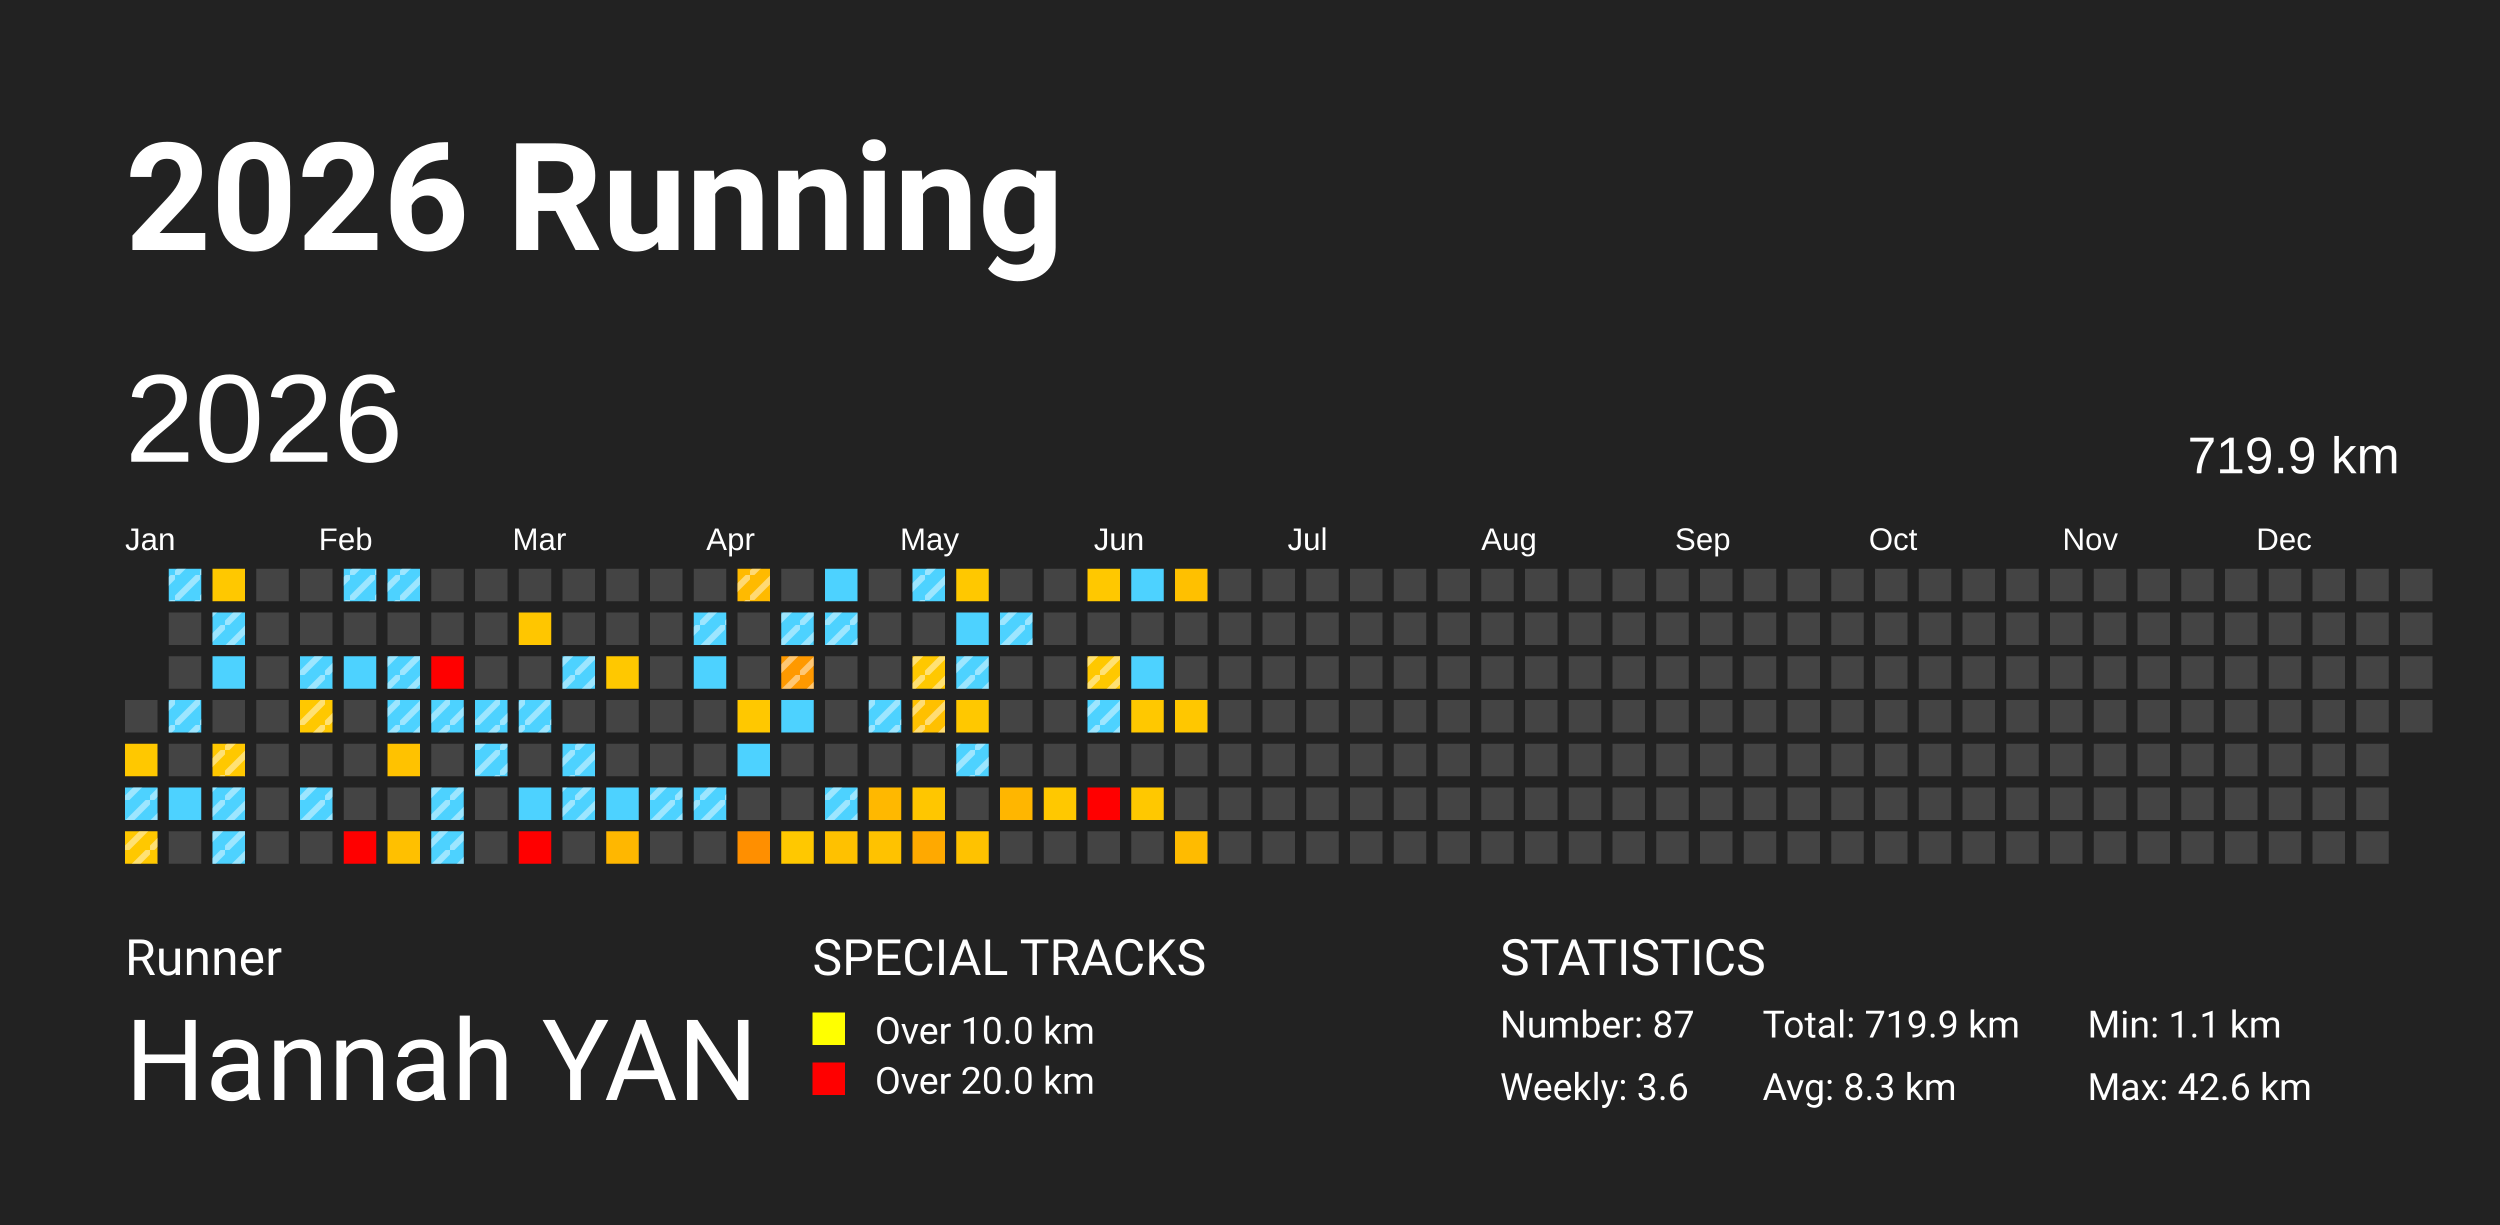
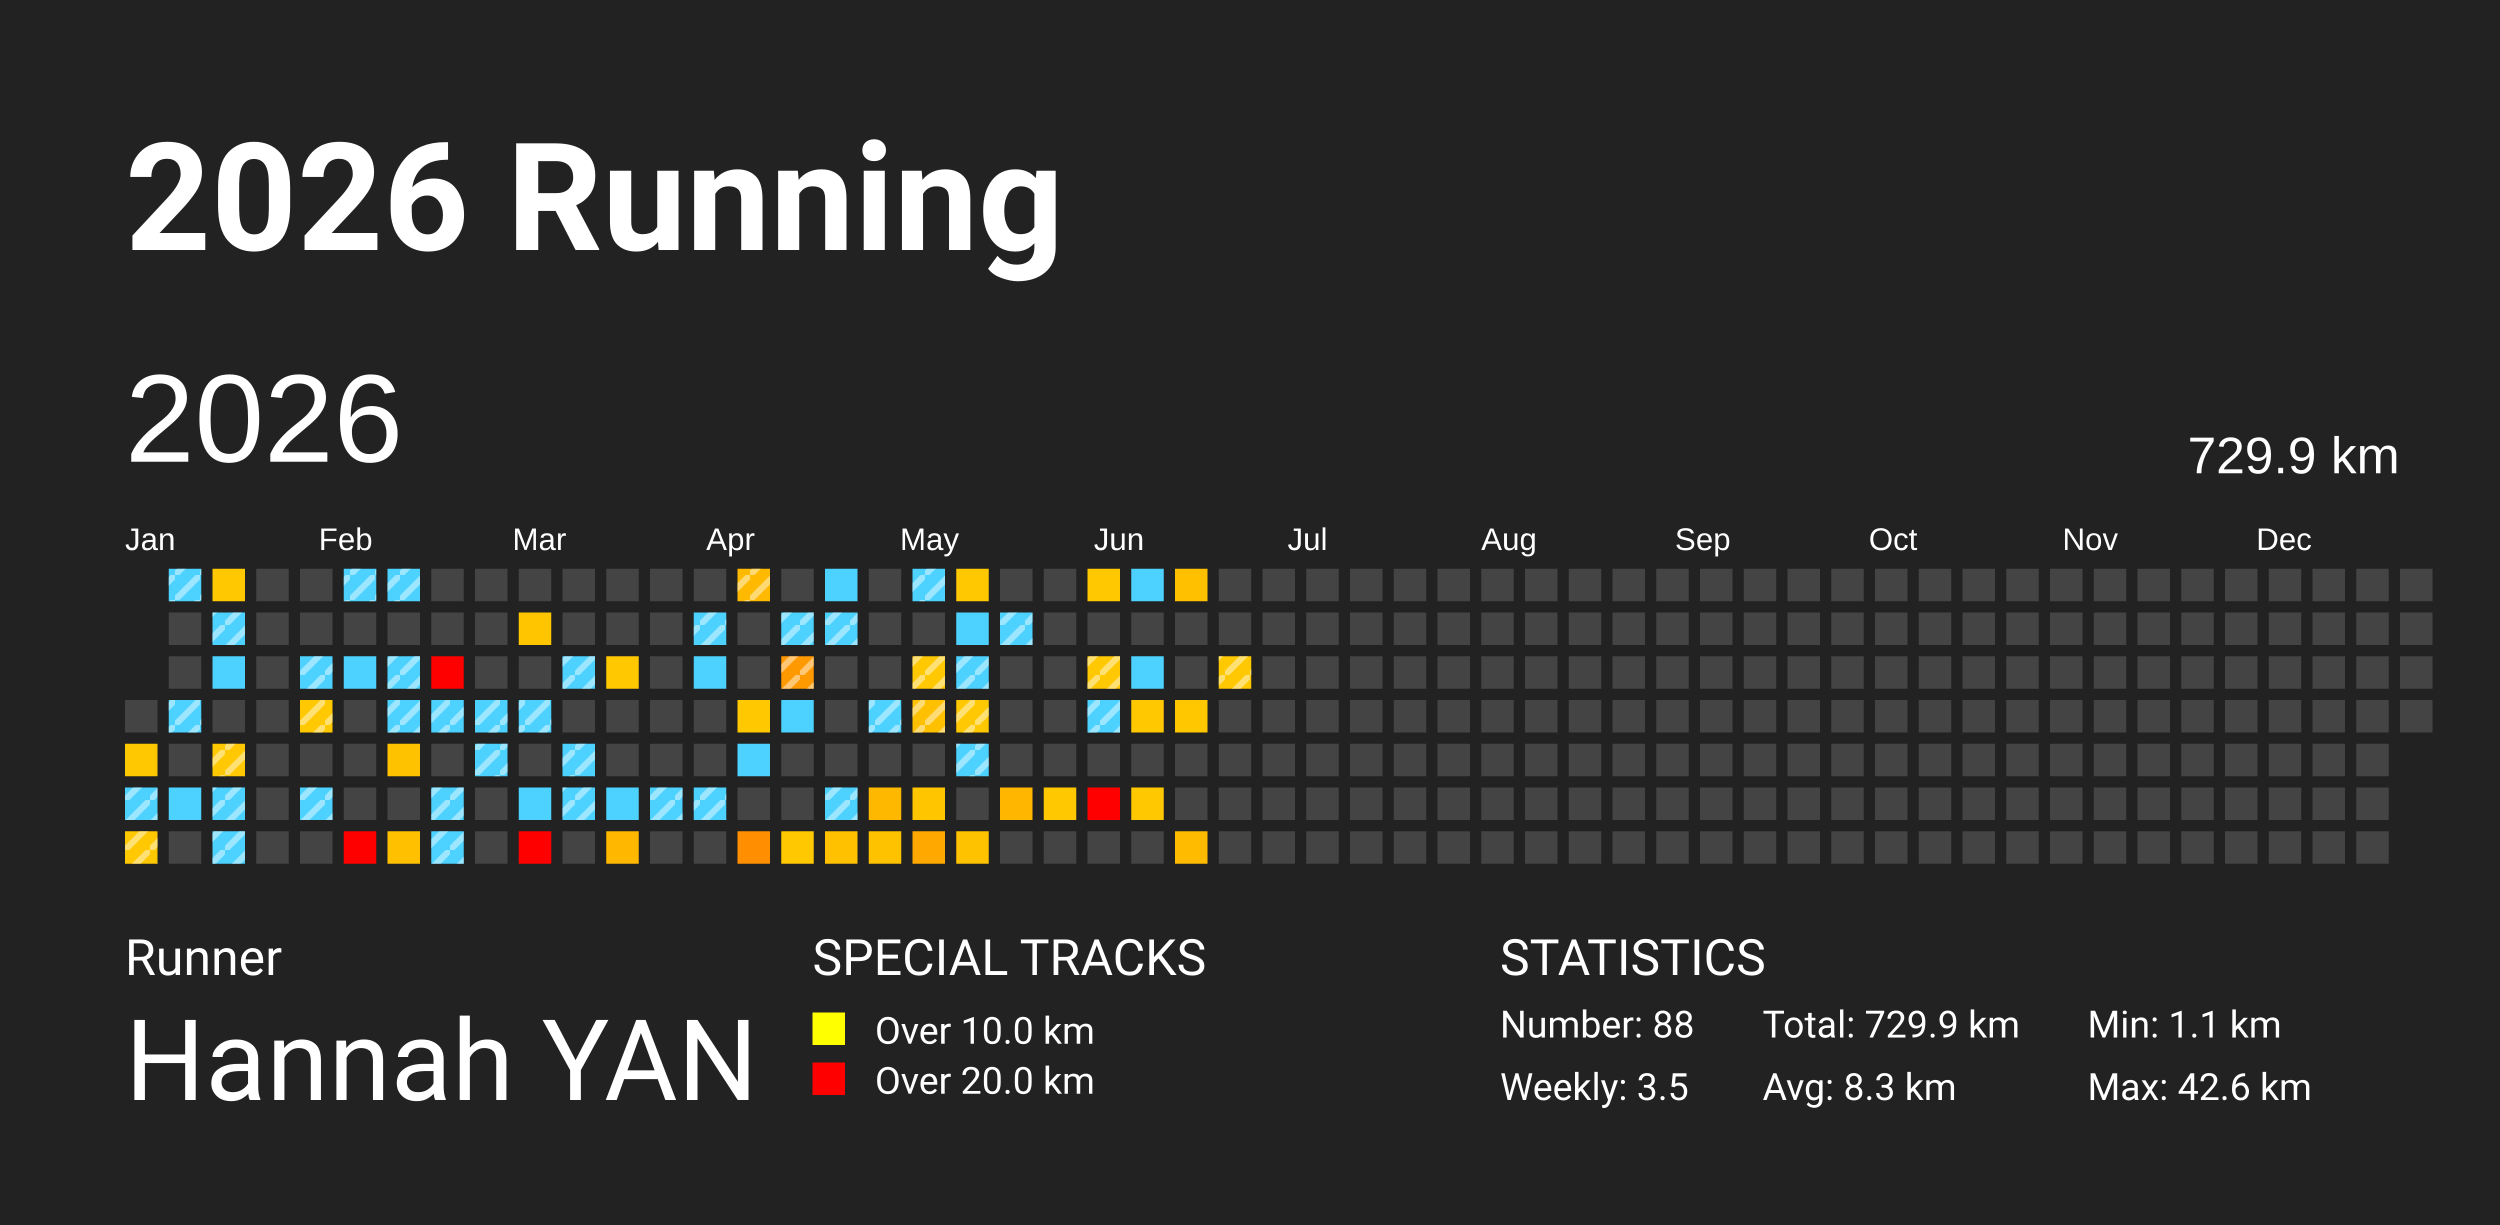
<svg xmlns="http://www.w3.org/2000/svg" baseProfile="full" height="98mm" version="1.1" viewBox="0,0,200,98" width="200mm">
  <defs>
    <pattern height="2" id="indoor-stripe" patternUnits="userSpaceOnUse" width="2">
      <line stroke="white" stroke-opacity="0.45" stroke-width="0.5" x1="0" x2="2" y1="2" y2="0" />
    </pattern>
  </defs>
  <rect fill="#222222" height="98" width="200" x="0" y="0" />
  <text fill="#FFFFFF" style="font-size:12px; font-family:-apple-system, BlinkMacSystemFont, 'Segoe UI', Roboto, 'Helvetica Neue', Arial, sans-serif; font-weight:bold;" x="10" y="20">2026 Running</text>
  <text fill="#FFFFFF" style="font-size:4px; font-family:-apple-system, BlinkMacSystemFont, 'Segoe UI', Roboto, 'Helvetica Neue', Arial, sans-serif;" x="10" y="78">Runner</text>
  <text fill="#FFFFFF" style="font-size:9px; font-family:-apple-system, BlinkMacSystemFont, 'Segoe UI', Roboto, 'Helvetica Neue', Arial, sans-serif;" x="10" y="88">Hannah YAN</text>
  <text fill="#FFFFFF" style="font-size:4px; font-family:-apple-system, BlinkMacSystemFont, 'Segoe UI', Roboto, 'Helvetica Neue', Arial, sans-serif;" x="65" y="78">SPECIAL TRACKS</text>
  <rect fill="yellow" height="2.6" width="2.6" x="65" y="81" />
  <text fill="#FFFFFF" style="font-size:3px; font-family:-apple-system, BlinkMacSystemFont, 'Segoe UI', Roboto, 'Helvetica Neue', Arial, sans-serif;" x="70" y="83.5">Over 10.0 km</text>
  <rect fill="red" height="2.6" width="2.6" x="65" y="85" />
  <text fill="#FFFFFF" style="font-size:3px; font-family:-apple-system, BlinkMacSystemFont, 'Segoe UI', Roboto, 'Helvetica Neue', Arial, sans-serif;" x="70" y="87.5">Over 20.0 km</text>
  <text fill="#FFFFFF" style="font-size:4px; font-family:-apple-system, BlinkMacSystemFont, 'Segoe UI', Roboto, 'Helvetica Neue', Arial, sans-serif;" x="120" y="78">STATISTICS</text>
-   <text fill="#FFFFFF" style="font-size:3px; font-family:-apple-system, BlinkMacSystemFont, 'Segoe UI', Roboto, 'Helvetica Neue', Arial, sans-serif;" x="120" y="83">Number: 87</text>
-   <text fill="#FFFFFF" style="font-size:3px; font-family:-apple-system, BlinkMacSystemFont, 'Segoe UI', Roboto, 'Helvetica Neue', Arial, sans-serif;" x="120" y="88">Weekly: 3.6</text>
-   <text fill="#FFFFFF" style="font-size:3px; font-family:-apple-system, BlinkMacSystemFont, 'Segoe UI', Roboto, 'Helvetica Neue', Arial, sans-serif;" x="141" y="83">Total: 719.9 km</text>
+   <text fill="#FFFFFF" style="font-size:3px; font-family:-apple-system, BlinkMacSystemFont, 'Segoe UI', Roboto, 'Helvetica Neue', Arial, sans-serif;" x="120" y="83">Number: 88</text>
+   <text fill="#FFFFFF" style="font-size:3px; font-family:-apple-system, BlinkMacSystemFont, 'Segoe UI', Roboto, 'Helvetica Neue', Arial, sans-serif;" x="120" y="88">Weekly: 3.5</text>
+   <text fill="#FFFFFF" style="font-size:3px; font-family:-apple-system, BlinkMacSystemFont, 'Segoe UI', Roboto, 'Helvetica Neue', Arial, sans-serif;" x="141" y="83">Total: 729.9 km</text>
  <text fill="#FFFFFF" style="font-size:3px; font-family:-apple-system, BlinkMacSystemFont, 'Segoe UI', Roboto, 'Helvetica Neue', Arial, sans-serif;" x="141" y="88">Avg: 8.3 km</text>
  <text fill="#FFFFFF" style="font-size:3px; font-family:-apple-system, BlinkMacSystemFont, 'Segoe UI', Roboto, 'Helvetica Neue', Arial, sans-serif;" x="167" y="83">Min: 1.1 km</text>
  <text fill="#FFFFFF" style="font-size:3px; font-family:-apple-system, BlinkMacSystemFont, 'Segoe UI', Roboto, 'Helvetica Neue', Arial, sans-serif;" x="167" y="88">Max: 42.6 km</text>
  <text dominant-baseline="hanging" fill="#FFFFFF" style="font-size:10.0px; font-family:Arial;" x="10" y="30">2026</text>
-   <text dominant-baseline="hanging" fill="#FFFFFF" style="font-size:4.125px; font-family:Arial;" x="175" y="35">719.9 km</text>
+   <text dominant-baseline="hanging" fill="#FFFFFF" style="font-size:4.125px; font-family:Arial;" x="175" y="35">729.9 km</text>
  <text fill="#FFFFFF" style="font-size:2.5px; font-family:Arial" x="10.0" y="44">Jan</text>
  <text fill="#FFFFFF" style="font-size:2.5px; font-family:Arial" x="25.5" y="44">Feb</text>
  <text fill="#FFFFFF" style="font-size:2.5px; font-family:Arial" x="41.0" y="44">Mar</text>
  <text fill="#FFFFFF" style="font-size:2.5px; font-family:Arial" x="56.5" y="44">Apr</text>
  <text fill="#FFFFFF" style="font-size:2.5px; font-family:Arial" x="72.0" y="44">May</text>
  <text fill="#FFFFFF" style="font-size:2.5px; font-family:Arial" x="87.5" y="44">Jun</text>
  <text fill="#FFFFFF" style="font-size:2.5px; font-family:Arial" x="103.0" y="44">Jul</text>
  <text fill="#FFFFFF" style="font-size:2.5px; font-family:Arial" x="118.5" y="44">Aug</text>
  <text fill="#FFFFFF" style="font-size:2.5px; font-family:Arial" x="134.0" y="44">Sep</text>
  <text fill="#FFFFFF" style="font-size:2.5px; font-family:Arial" x="149.5" y="44">Oct</text>
  <text fill="#FFFFFF" style="font-size:2.5px; font-family:Arial" x="165.0" y="44">Nov</text>
  <text fill="#FFFFFF" style="font-size:2.5px; font-family:Arial" x="180.5" y="44">Dec</text>
  <rect fill="#444444" height="2.6" width="2.6" x="10.0" y="56.0" />
  <rect fill="#ffc800" height="2.6" width="2.6" x="10.0" y="59.5" />
  <rect fill="#4dd2ff" height="2.6" width="2.6" x="10.0" y="63.0" />
  <rect fill="url(#indoor-stripe)" height="2.6" style="pointer-events: none;" width="2.6" x="10.0" y="63.0" />
  <rect fill="#ffc800" height="2.6" width="2.6" x="10.0" y="66.5" />
  <rect fill="url(#indoor-stripe)" height="2.6" style="pointer-events: none;" width="2.6" x="10.0" y="66.5" />
  <rect fill="#4dd2ff" height="2.6" width="2.6" x="13.5" y="45.5" />
  <rect fill="url(#indoor-stripe)" height="2.6" style="pointer-events: none;" width="2.6" x="13.5" y="45.5" />
  <rect fill="#444444" height="2.6" width="2.6" x="13.5" y="49.0" />
  <rect fill="#444444" height="2.6" width="2.6" x="13.5" y="52.5" />
  <rect fill="#4dd2ff" height="2.6" width="2.6" x="13.5" y="56.0" />
  <rect fill="url(#indoor-stripe)" height="2.6" style="pointer-events: none;" width="2.6" x="13.5" y="56.0" />
  <rect fill="#444444" height="2.6" width="2.6" x="13.5" y="59.5" />
  <rect fill="#4dd2ff" height="2.6" width="2.6" x="13.5" y="63.0" />
  <rect fill="#444444" height="2.6" width="2.6" x="13.5" y="66.5" />
  <rect fill="#ffc800" height="2.6" width="2.6" x="17.0" y="45.5" />
  <rect fill="#4dd2ff" height="2.6" width="2.6" x="17.0" y="49.0" />
  <rect fill="url(#indoor-stripe)" height="2.6" style="pointer-events: none;" width="2.6" x="17.0" y="49.0" />
  <rect fill="#4dd2ff" height="2.6" width="2.6" x="17.0" y="52.5" />
  <rect fill="#444444" height="2.6" width="2.6" x="17.0" y="56.0" />
  <rect fill="#ffc800" height="2.6" width="2.6" x="17.0" y="59.5" />
  <rect fill="url(#indoor-stripe)" height="2.6" style="pointer-events: none;" width="2.6" x="17.0" y="59.5" />
  <rect fill="#4dd2ff" height="2.6" width="2.6" x="17.0" y="63.0" />
  <rect fill="url(#indoor-stripe)" height="2.6" style="pointer-events: none;" width="2.6" x="17.0" y="63.0" />
  <rect fill="#4dd2ff" height="2.6" width="2.6" x="17.0" y="66.5" />
  <rect fill="url(#indoor-stripe)" height="2.6" style="pointer-events: none;" width="2.6" x="17.0" y="66.5" />
  <rect fill="#444444" height="2.6" width="2.6" x="20.5" y="45.5" />
  <rect fill="#444444" height="2.6" width="2.6" x="20.5" y="49.0" />
  <rect fill="#444444" height="2.6" width="2.6" x="20.5" y="52.5" />
  <rect fill="#444444" height="2.6" width="2.6" x="20.5" y="56.0" />
  <rect fill="#444444" height="2.6" width="2.6" x="20.5" y="59.5" />
  <rect fill="#444444" height="2.6" width="2.6" x="20.5" y="63.0" />
  <rect fill="#444444" height="2.6" width="2.6" x="20.5" y="66.5" />
  <rect fill="#444444" height="2.6" width="2.6" x="24.0" y="45.5" />
  <rect fill="#444444" height="2.6" width="2.6" x="24.0" y="49.0" />
  <rect fill="#4dd2ff" height="2.6" width="2.6" x="24.0" y="52.5" />
  <rect fill="url(#indoor-stripe)" height="2.6" style="pointer-events: none;" width="2.6" x="24.0" y="52.5" />
  <rect fill="#ffc800" height="2.6" width="2.6" x="24.0" y="56.0" />
  <rect fill="url(#indoor-stripe)" height="2.6" style="pointer-events: none;" width="2.6" x="24.0" y="56.0" />
  <rect fill="#444444" height="2.6" width="2.6" x="24.0" y="59.5" />
  <rect fill="#4dd2ff" height="2.6" width="2.6" x="24.0" y="63.0" />
  <rect fill="url(#indoor-stripe)" height="2.6" style="pointer-events: none;" width="2.6" x="24.0" y="63.0" />
  <rect fill="#444444" height="2.6" width="2.6" x="24.0" y="66.5" />
  <rect fill="#4dd2ff" height="2.6" width="2.6" x="27.5" y="45.5" />
  <rect fill="url(#indoor-stripe)" height="2.6" style="pointer-events: none;" width="2.6" x="27.5" y="45.5" />
  <rect fill="#444444" height="2.6" width="2.6" x="27.5" y="49.0" />
  <rect fill="#4dd2ff" height="2.6" width="2.6" x="27.5" y="52.5" />
  <rect fill="#444444" height="2.6" width="2.6" x="27.5" y="56.0" />
  <rect fill="#444444" height="2.6" width="2.6" x="27.5" y="59.5" />
  <rect fill="#444444" height="2.6" width="2.6" x="27.5" y="63.0" />
  <rect fill="red" height="2.6" width="2.6" x="27.5" y="66.5" />
  <rect fill="#4dd2ff" height="2.6" width="2.6" x="31.0" y="45.5" />
  <rect fill="url(#indoor-stripe)" height="2.6" style="pointer-events: none;" width="2.6" x="31.0" y="45.5" />
  <rect fill="#444444" height="2.6" width="2.6" x="31.0" y="49.0" />
  <rect fill="#4dd2ff" height="2.6" width="2.6" x="31.0" y="52.5" />
  <rect fill="url(#indoor-stripe)" height="2.6" style="pointer-events: none;" width="2.6" x="31.0" y="52.5" />
  <rect fill="#4dd2ff" height="2.6" width="2.6" x="31.0" y="56.0" />
  <rect fill="url(#indoor-stripe)" height="2.6" style="pointer-events: none;" width="2.6" x="31.0" y="56.0" />
  <rect fill="#ffc200" height="2.6" width="2.6" x="31.0" y="59.5" />
  <rect fill="#444444" height="2.6" width="2.6" x="31.0" y="63.0" />
  <rect fill="#ffc000" height="2.6" width="2.6" x="31.0" y="66.5" />
  <rect fill="#444444" height="2.6" width="2.6" x="34.5" y="45.5" />
  <rect fill="#444444" height="2.6" width="2.6" x="34.5" y="49.0" />
  <rect fill="red" height="2.6" width="2.6" x="34.5" y="52.5" />
  <rect fill="#4dd2ff" height="2.6" width="2.6" x="34.5" y="56.0" />
  <rect fill="url(#indoor-stripe)" height="2.6" style="pointer-events: none;" width="2.6" x="34.5" y="56.0" />
  <rect fill="#444444" height="2.6" width="2.6" x="34.5" y="59.5" />
  <rect fill="#4dd2ff" height="2.6" width="2.6" x="34.5" y="63.0" />
  <rect fill="url(#indoor-stripe)" height="2.6" style="pointer-events: none;" width="2.6" x="34.5" y="63.0" />
  <rect fill="#4dd2ff" height="2.6" width="2.6" x="34.5" y="66.5" />
  <rect fill="url(#indoor-stripe)" height="2.6" style="pointer-events: none;" width="2.6" x="34.5" y="66.5" />
  <rect fill="#444444" height="2.6" width="2.6" x="38.0" y="45.5" />
  <rect fill="#444444" height="2.6" width="2.6" x="38.0" y="49.0" />
  <rect fill="#444444" height="2.6" width="2.6" x="38.0" y="52.5" />
  <rect fill="#4dd2ff" height="2.6" width="2.6" x="38.0" y="56.0" />
  <rect fill="url(#indoor-stripe)" height="2.6" style="pointer-events: none;" width="2.6" x="38.0" y="56.0" />
  <rect fill="#4dd2ff" height="2.6" width="2.6" x="38.0" y="59.5" />
  <rect fill="url(#indoor-stripe)" height="2.6" style="pointer-events: none;" width="2.6" x="38.0" y="59.5" />
  <rect fill="#444444" height="2.6" width="2.6" x="38.0" y="63.0" />
  <rect fill="#444444" height="2.6" width="2.6" x="38.0" y="66.5" />
  <rect fill="#444444" height="2.6" width="2.6" x="41.5" y="45.5" />
  <rect fill="#ffc600" height="2.6" width="2.6" x="41.5" y="49.0" />
  <rect fill="#444444" height="2.6" width="2.6" x="41.5" y="52.5" />
  <rect fill="#4dd2ff" height="2.6" width="2.6" x="41.5" y="56.0" />
  <rect fill="url(#indoor-stripe)" height="2.6" style="pointer-events: none;" width="2.6" x="41.5" y="56.0" />
  <rect fill="#444444" height="2.6" width="2.6" x="41.5" y="59.5" />
  <rect fill="#4dd2ff" height="2.6" width="2.6" x="41.5" y="63.0" />
  <rect fill="red" height="2.6" width="2.6" x="41.5" y="66.5" />
  <rect fill="#444444" height="2.6" width="2.6" x="45.0" y="45.5" />
  <rect fill="#444444" height="2.6" width="2.6" x="45.0" y="49.0" />
  <rect fill="#4dd2ff" height="2.6" width="2.6" x="45.0" y="52.5" />
  <rect fill="url(#indoor-stripe)" height="2.6" style="pointer-events: none;" width="2.6" x="45.0" y="52.5" />
  <rect fill="#444444" height="2.6" width="2.6" x="45.0" y="56.0" />
  <rect fill="#4dd2ff" height="2.6" width="2.6" x="45.0" y="59.5" />
  <rect fill="url(#indoor-stripe)" height="2.6" style="pointer-events: none;" width="2.6" x="45.0" y="59.5" />
  <rect fill="#4dd2ff" height="2.6" width="2.6" x="45.0" y="63.0" />
  <rect fill="url(#indoor-stripe)" height="2.6" style="pointer-events: none;" width="2.6" x="45.0" y="63.0" />
  <rect fill="#444444" height="2.6" width="2.6" x="45.0" y="66.5" />
  <rect fill="#444444" height="2.6" width="2.6" x="48.5" y="45.5" />
  <rect fill="#444444" height="2.6" width="2.6" x="48.5" y="49.0" />
  <rect fill="#ffc800" height="2.6" width="2.6" x="48.5" y="52.5" />
  <rect fill="#444444" height="2.6" width="2.6" x="48.5" y="56.0" />
  <rect fill="#444444" height="2.6" width="2.6" x="48.5" y="59.5" />
  <rect fill="#4dd2ff" height="2.6" width="2.6" x="48.5" y="63.0" />
  <rect fill="#ffb700" height="2.6" width="2.6" x="48.5" y="66.5" />
  <rect fill="#444444" height="2.6" width="2.6" x="52.0" y="45.5" />
  <rect fill="#444444" height="2.6" width="2.6" x="52.0" y="49.0" />
  <rect fill="#444444" height="2.6" width="2.6" x="52.0" y="52.5" />
  <rect fill="#444444" height="2.6" width="2.6" x="52.0" y="56.0" />
  <rect fill="#444444" height="2.6" width="2.6" x="52.0" y="59.5" />
  <rect fill="#4dd2ff" height="2.6" width="2.6" x="52.0" y="63.0" />
  <rect fill="url(#indoor-stripe)" height="2.6" style="pointer-events: none;" width="2.6" x="52.0" y="63.0" />
  <rect fill="#444444" height="2.6" width="2.6" x="52.0" y="66.5" />
  <rect fill="#444444" height="2.6" width="2.6" x="55.5" y="45.5" />
  <rect fill="#4dd2ff" height="2.6" width="2.6" x="55.5" y="49.0" />
  <rect fill="url(#indoor-stripe)" height="2.6" style="pointer-events: none;" width="2.6" x="55.5" y="49.0" />
  <rect fill="#4dd2ff" height="2.6" width="2.6" x="55.5" y="52.5" />
  <rect fill="#444444" height="2.6" width="2.6" x="55.5" y="56.0" />
  <rect fill="#444444" height="2.6" width="2.6" x="55.5" y="59.5" />
  <rect fill="#4dd2ff" height="2.6" width="2.6" x="55.5" y="63.0" />
  <rect fill="url(#indoor-stripe)" height="2.6" style="pointer-events: none;" width="2.6" x="55.5" y="63.0" />
  <rect fill="#444444" height="2.6" width="2.6" x="55.5" y="66.5" />
  <rect fill="#ffba00" height="2.6" width="2.6" x="59.0" y="45.5" />
  <rect fill="url(#indoor-stripe)" height="2.6" style="pointer-events: none;" width="2.6" x="59.0" y="45.5" />
  <rect fill="#444444" height="2.6" width="2.6" x="59.0" y="49.0" />
  <rect fill="#444444" height="2.6" width="2.6" x="59.0" y="52.5" />
  <rect fill="#ffc800" height="2.6" width="2.6" x="59.0" y="56.0" />
  <rect fill="#4dd2ff" height="2.6" width="2.6" x="59.0" y="59.5" />
  <rect fill="#444444" height="2.6" width="2.6" x="59.0" y="63.0" />
  <rect fill="#ff8f00" height="2.6" width="2.6" x="59.0" y="66.5" />
  <rect fill="#444444" height="2.6" width="2.6" x="62.5" y="45.5" />
  <rect fill="#4dd2ff" height="2.6" width="2.6" x="62.5" y="49.0" />
  <rect fill="url(#indoor-stripe)" height="2.6" style="pointer-events: none;" width="2.6" x="62.5" y="49.0" />
  <rect fill="#ff9900" height="2.6" width="2.6" x="62.5" y="52.5" />
  <rect fill="url(#indoor-stripe)" height="2.6" style="pointer-events: none;" width="2.6" x="62.5" y="52.5" />
  <rect fill="#4dd2ff" height="2.6" width="2.6" x="62.5" y="56.0" />
  <rect fill="#444444" height="2.6" width="2.6" x="62.5" y="59.5" />
  <rect fill="#444444" height="2.6" width="2.6" x="62.5" y="63.0" />
  <rect fill="#ffc800" height="2.6" width="2.6" x="62.5" y="66.5" />
  <rect fill="#4dd2ff" height="2.6" width="2.6" x="66.0" y="45.5" />
  <rect fill="#4dd2ff" height="2.6" width="2.6" x="66.0" y="49.0" />
  <rect fill="url(#indoor-stripe)" height="2.6" style="pointer-events: none;" width="2.6" x="66.0" y="49.0" />
  <rect fill="#444444" height="2.6" width="2.6" x="66.0" y="52.5" />
  <rect fill="#444444" height="2.6" width="2.6" x="66.0" y="56.0" />
  <rect fill="#444444" height="2.6" width="2.6" x="66.0" y="59.5" />
  <rect fill="#4dd2ff" height="2.6" width="2.6" x="66.0" y="63.0" />
  <rect fill="url(#indoor-stripe)" height="2.6" style="pointer-events: none;" width="2.6" x="66.0" y="63.0" />
  <rect fill="#ffc100" height="2.6" width="2.6" x="66.0" y="66.5" />
  <rect fill="#444444" height="2.6" width="2.6" x="69.5" y="45.5" />
  <rect fill="#444444" height="2.6" width="2.6" x="69.5" y="49.0" />
  <rect fill="#444444" height="2.6" width="2.6" x="69.5" y="52.5" />
  <rect fill="#4dd2ff" height="2.6" width="2.6" x="69.5" y="56.0" />
  <rect fill="url(#indoor-stripe)" height="2.6" style="pointer-events: none;" width="2.6" x="69.5" y="56.0" />
  <rect fill="#444444" height="2.6" width="2.6" x="69.5" y="59.5" />
  <rect fill="#ffb800" height="2.6" width="2.6" x="69.5" y="63.0" />
  <rect fill="#ffc200" height="2.6" width="2.6" x="69.5" y="66.5" />
  <rect fill="#4dd2ff" height="2.6" width="2.6" x="73.0" y="45.5" />
  <rect fill="url(#indoor-stripe)" height="2.6" style="pointer-events: none;" width="2.6" x="73.0" y="45.5" />
  <rect fill="#444444" height="2.6" width="2.6" x="73.0" y="49.0" />
  <rect fill="#ffc800" height="2.6" width="2.6" x="73.0" y="52.5" />
  <rect fill="url(#indoor-stripe)" height="2.6" style="pointer-events: none;" width="2.6" x="73.0" y="52.5" />
  <rect fill="#ffc000" height="2.6" width="2.6" x="73.0" y="56.0" />
  <rect fill="url(#indoor-stripe)" height="2.6" style="pointer-events: none;" width="2.6" x="73.0" y="56.0" />
  <rect fill="#444444" height="2.6" width="2.6" x="73.0" y="59.5" />
  <rect fill="#ffc600" height="2.6" width="2.6" x="73.0" y="63.0" />
  <rect fill="#ffa900" height="2.6" width="2.6" x="73.0" y="66.5" />
  <rect fill="#ffc800" height="2.6" width="2.6" x="76.5" y="45.5" />
  <rect fill="#4dd2ff" height="2.6" width="2.6" x="76.5" y="49.0" />
  <rect fill="#4dd2ff" height="2.6" width="2.6" x="76.5" y="52.5" />
  <rect fill="url(#indoor-stripe)" height="2.6" style="pointer-events: none;" width="2.6" x="76.5" y="52.5" />
  <rect fill="#ffc800" height="2.6" width="2.6" x="76.5" y="56.0" />
+   <rect fill="url(#indoor-stripe)" height="2.6" style="pointer-events: none;" width="2.6" x="76.5" y="56.0" />
  <rect fill="#4dd2ff" height="2.6" width="2.6" x="76.5" y="59.5" />
  <rect fill="url(#indoor-stripe)" height="2.6" style="pointer-events: none;" width="2.6" x="76.5" y="59.5" />
  <rect fill="#444444" height="2.6" width="2.6" x="76.5" y="63.0" />
  <rect fill="#ffc200" height="2.6" width="2.6" x="76.5" y="66.5" />
  <rect fill="#444444" height="2.6" width="2.6" x="80.0" y="45.5" />
  <rect fill="#4dd2ff" height="2.6" width="2.6" x="80.0" y="49.0" />
  <rect fill="url(#indoor-stripe)" height="2.6" style="pointer-events: none;" width="2.6" x="80.0" y="49.0" />
  <rect fill="#444444" height="2.6" width="2.6" x="80.0" y="52.5" />
  <rect fill="#444444" height="2.6" width="2.6" x="80.0" y="56.0" />
  <rect fill="#444444" height="2.6" width="2.6" x="80.0" y="59.5" />
  <rect fill="#ffb600" height="2.6" width="2.6" x="80.0" y="63.0" />
  <rect fill="#444444" height="2.6" width="2.6" x="80.0" y="66.5" />
  <rect fill="#444444" height="2.6" width="2.6" x="83.5" y="45.5" />
  <rect fill="#444444" height="2.6" width="2.6" x="83.5" y="49.0" />
  <rect fill="#444444" height="2.6" width="2.6" x="83.5" y="52.5" />
  <rect fill="#444444" height="2.6" width="2.6" x="83.5" y="56.0" />
  <rect fill="#444444" height="2.6" width="2.6" x="83.5" y="59.5" />
  <rect fill="#ffc800" height="2.6" width="2.6" x="83.5" y="63.0" />
  <rect fill="#444444" height="2.6" width="2.6" x="83.5" y="66.5" />
  <rect fill="#ffc800" height="2.6" width="2.6" x="87.0" y="45.5" />
  <rect fill="#444444" height="2.6" width="2.6" x="87.0" y="49.0" />
  <rect fill="#ffc800" height="2.6" width="2.6" x="87.0" y="52.5" />
  <rect fill="url(#indoor-stripe)" height="2.6" style="pointer-events: none;" width="2.6" x="87.0" y="52.5" />
  <rect fill="#4dd2ff" height="2.6" width="2.6" x="87.0" y="56.0" />
  <rect fill="url(#indoor-stripe)" height="2.6" style="pointer-events: none;" width="2.6" x="87.0" y="56.0" />
  <rect fill="#444444" height="2.6" width="2.6" x="87.0" y="59.5" />
  <rect fill="red" height="2.6" width="2.6" x="87.0" y="63.0" />
  <rect fill="#444444" height="2.6" width="2.6" x="87.0" y="66.5" />
  <rect fill="#4dd2ff" height="2.6" width="2.6" x="90.5" y="45.5" />
  <rect fill="#444444" height="2.6" width="2.6" x="90.5" y="49.0" />
  <rect fill="#4dd2ff" height="2.6" width="2.6" x="90.5" y="52.5" />
  <rect fill="#ffc800" height="2.6" width="2.6" x="90.5" y="56.0" />
  <rect fill="#444444" height="2.6" width="2.6" x="90.5" y="59.5" />
  <rect fill="#ffc800" height="2.6" width="2.6" x="90.5" y="63.0" />
  <rect fill="#444444" height="2.6" width="2.6" x="90.5" y="66.5" />
  <rect fill="#ffc000" height="2.6" width="2.6" x="94.0" y="45.5" />
  <rect fill="#444444" height="2.6" width="2.6" x="94.0" y="49.0" />
  <rect fill="#444444" height="2.6" width="2.6" x="94.0" y="52.5" />
  <rect fill="#ffc700" height="2.6" width="2.6" x="94.0" y="56.0" />
  <rect fill="#444444" height="2.6" width="2.6" x="94.0" y="59.5" />
  <rect fill="#444444" height="2.6" width="2.6" x="94.0" y="63.0" />
  <rect fill="#ffbb00" height="2.6" width="2.6" x="94.0" y="66.5" />
  <rect fill="#444444" height="2.6" width="2.6" x="97.5" y="45.5" />
  <rect fill="#444444" height="2.6" width="2.6" x="97.5" y="49.0" />
-   <rect fill="#444444" height="2.6" width="2.6" x="97.5" y="52.5" />
+   <rect fill="#ffc800" height="2.6" width="2.6" x="97.5" y="52.5" />
+   <rect fill="url(#indoor-stripe)" height="2.6" style="pointer-events: none;" width="2.6" x="97.5" y="52.5" />
  <rect fill="#444444" height="2.6" width="2.6" x="97.5" y="56.0" />
  <rect fill="#444444" height="2.6" width="2.6" x="97.5" y="59.5" />
  <rect fill="#444444" height="2.6" width="2.6" x="97.5" y="63.0" />
  <rect fill="#444444" height="2.6" width="2.6" x="97.5" y="66.5" />
  <rect fill="#444444" height="2.6" width="2.6" x="101.0" y="45.5" />
  <rect fill="#444444" height="2.6" width="2.6" x="101.0" y="49.0" />
  <rect fill="#444444" height="2.6" width="2.6" x="101.0" y="52.5" />
  <rect fill="#444444" height="2.6" width="2.6" x="101.0" y="56.0" />
  <rect fill="#444444" height="2.6" width="2.6" x="101.0" y="59.5" />
  <rect fill="#444444" height="2.6" width="2.6" x="101.0" y="63.0" />
  <rect fill="#444444" height="2.6" width="2.6" x="101.0" y="66.5" />
  <rect fill="#444444" height="2.6" width="2.6" x="104.5" y="45.5" />
  <rect fill="#444444" height="2.6" width="2.6" x="104.5" y="49.0" />
  <rect fill="#444444" height="2.6" width="2.6" x="104.5" y="52.5" />
  <rect fill="#444444" height="2.6" width="2.6" x="104.5" y="56.0" />
  <rect fill="#444444" height="2.6" width="2.6" x="104.5" y="59.5" />
  <rect fill="#444444" height="2.6" width="2.6" x="104.5" y="63.0" />
  <rect fill="#444444" height="2.6" width="2.6" x="104.5" y="66.5" />
  <rect fill="#444444" height="2.6" width="2.6" x="108.0" y="45.5" />
  <rect fill="#444444" height="2.6" width="2.6" x="108.0" y="49.0" />
  <rect fill="#444444" height="2.6" width="2.6" x="108.0" y="52.5" />
  <rect fill="#444444" height="2.6" width="2.6" x="108.0" y="56.0" />
  <rect fill="#444444" height="2.6" width="2.6" x="108.0" y="59.5" />
  <rect fill="#444444" height="2.6" width="2.6" x="108.0" y="63.0" />
  <rect fill="#444444" height="2.6" width="2.6" x="108.0" y="66.5" />
  <rect fill="#444444" height="2.6" width="2.6" x="111.5" y="45.5" />
  <rect fill="#444444" height="2.6" width="2.6" x="111.5" y="49.0" />
  <rect fill="#444444" height="2.6" width="2.6" x="111.5" y="52.5" />
  <rect fill="#444444" height="2.6" width="2.6" x="111.5" y="56.0" />
  <rect fill="#444444" height="2.6" width="2.6" x="111.5" y="59.5" />
  <rect fill="#444444" height="2.6" width="2.6" x="111.5" y="63.0" />
  <rect fill="#444444" height="2.6" width="2.6" x="111.5" y="66.5" />
  <rect fill="#444444" height="2.6" width="2.6" x="115.0" y="45.5" />
  <rect fill="#444444" height="2.6" width="2.6" x="115.0" y="49.0" />
  <rect fill="#444444" height="2.6" width="2.6" x="115.0" y="52.5" />
  <rect fill="#444444" height="2.6" width="2.6" x="115.0" y="56.0" />
  <rect fill="#444444" height="2.6" width="2.6" x="115.0" y="59.5" />
  <rect fill="#444444" height="2.6" width="2.6" x="115.0" y="63.0" />
  <rect fill="#444444" height="2.6" width="2.6" x="115.0" y="66.5" />
  <rect fill="#444444" height="2.6" width="2.6" x="118.5" y="45.5" />
  <rect fill="#444444" height="2.6" width="2.6" x="118.5" y="49.0" />
  <rect fill="#444444" height="2.6" width="2.6" x="118.5" y="52.5" />
  <rect fill="#444444" height="2.6" width="2.6" x="118.5" y="56.0" />
  <rect fill="#444444" height="2.6" width="2.6" x="118.5" y="59.5" />
  <rect fill="#444444" height="2.6" width="2.6" x="118.5" y="63.0" />
  <rect fill="#444444" height="2.6" width="2.6" x="118.5" y="66.5" />
  <rect fill="#444444" height="2.6" width="2.6" x="122.0" y="45.5" />
  <rect fill="#444444" height="2.6" width="2.6" x="122.0" y="49.0" />
  <rect fill="#444444" height="2.6" width="2.6" x="122.0" y="52.5" />
  <rect fill="#444444" height="2.6" width="2.6" x="122.0" y="56.0" />
  <rect fill="#444444" height="2.6" width="2.6" x="122.0" y="59.5" />
  <rect fill="#444444" height="2.6" width="2.6" x="122.0" y="63.0" />
  <rect fill="#444444" height="2.6" width="2.6" x="122.0" y="66.5" />
  <rect fill="#444444" height="2.6" width="2.6" x="125.5" y="45.5" />
  <rect fill="#444444" height="2.6" width="2.6" x="125.5" y="49.0" />
  <rect fill="#444444" height="2.6" width="2.6" x="125.5" y="52.5" />
  <rect fill="#444444" height="2.6" width="2.6" x="125.5" y="56.0" />
  <rect fill="#444444" height="2.6" width="2.6" x="125.5" y="59.5" />
  <rect fill="#444444" height="2.6" width="2.6" x="125.5" y="63.0" />
  <rect fill="#444444" height="2.6" width="2.6" x="125.5" y="66.5" />
  <rect fill="#444444" height="2.6" width="2.6" x="129.0" y="45.5" />
  <rect fill="#444444" height="2.6" width="2.6" x="129.0" y="49.0" />
  <rect fill="#444444" height="2.6" width="2.6" x="129.0" y="52.5" />
  <rect fill="#444444" height="2.6" width="2.6" x="129.0" y="56.0" />
  <rect fill="#444444" height="2.6" width="2.6" x="129.0" y="59.5" />
  <rect fill="#444444" height="2.6" width="2.6" x="129.0" y="63.0" />
  <rect fill="#444444" height="2.6" width="2.6" x="129.0" y="66.5" />
  <rect fill="#444444" height="2.6" width="2.6" x="132.5" y="45.5" />
  <rect fill="#444444" height="2.6" width="2.6" x="132.5" y="49.0" />
  <rect fill="#444444" height="2.6" width="2.6" x="132.5" y="52.5" />
  <rect fill="#444444" height="2.6" width="2.6" x="132.5" y="56.0" />
  <rect fill="#444444" height="2.6" width="2.6" x="132.5" y="59.5" />
  <rect fill="#444444" height="2.6" width="2.6" x="132.5" y="63.0" />
  <rect fill="#444444" height="2.6" width="2.6" x="132.5" y="66.5" />
  <rect fill="#444444" height="2.6" width="2.6" x="136.0" y="45.5" />
  <rect fill="#444444" height="2.6" width="2.6" x="136.0" y="49.0" />
  <rect fill="#444444" height="2.6" width="2.6" x="136.0" y="52.5" />
  <rect fill="#444444" height="2.6" width="2.6" x="136.0" y="56.0" />
  <rect fill="#444444" height="2.6" width="2.6" x="136.0" y="59.5" />
  <rect fill="#444444" height="2.6" width="2.6" x="136.0" y="63.0" />
  <rect fill="#444444" height="2.6" width="2.6" x="136.0" y="66.5" />
  <rect fill="#444444" height="2.6" width="2.6" x="139.5" y="45.5" />
  <rect fill="#444444" height="2.6" width="2.6" x="139.5" y="49.0" />
  <rect fill="#444444" height="2.6" width="2.6" x="139.5" y="52.5" />
  <rect fill="#444444" height="2.6" width="2.6" x="139.5" y="56.0" />
  <rect fill="#444444" height="2.6" width="2.6" x="139.5" y="59.5" />
  <rect fill="#444444" height="2.6" width="2.6" x="139.5" y="63.0" />
  <rect fill="#444444" height="2.6" width="2.6" x="139.5" y="66.5" />
  <rect fill="#444444" height="2.6" width="2.6" x="143.0" y="45.5" />
  <rect fill="#444444" height="2.6" width="2.6" x="143.0" y="49.0" />
  <rect fill="#444444" height="2.6" width="2.6" x="143.0" y="52.5" />
  <rect fill="#444444" height="2.6" width="2.6" x="143.0" y="56.0" />
  <rect fill="#444444" height="2.6" width="2.6" x="143.0" y="59.5" />
  <rect fill="#444444" height="2.6" width="2.6" x="143.0" y="63.0" />
  <rect fill="#444444" height="2.6" width="2.6" x="143.0" y="66.5" />
  <rect fill="#444444" height="2.6" width="2.6" x="146.5" y="45.5" />
  <rect fill="#444444" height="2.6" width="2.6" x="146.5" y="49.0" />
  <rect fill="#444444" height="2.6" width="2.6" x="146.5" y="52.5" />
  <rect fill="#444444" height="2.6" width="2.6" x="146.5" y="56.0" />
  <rect fill="#444444" height="2.6" width="2.6" x="146.5" y="59.5" />
  <rect fill="#444444" height="2.6" width="2.6" x="146.5" y="63.0" />
  <rect fill="#444444" height="2.6" width="2.6" x="146.5" y="66.5" />
  <rect fill="#444444" height="2.6" width="2.6" x="150.0" y="45.5" />
  <rect fill="#444444" height="2.6" width="2.6" x="150.0" y="49.0" />
  <rect fill="#444444" height="2.6" width="2.6" x="150.0" y="52.5" />
  <rect fill="#444444" height="2.6" width="2.6" x="150.0" y="56.0" />
  <rect fill="#444444" height="2.6" width="2.6" x="150.0" y="59.5" />
  <rect fill="#444444" height="2.6" width="2.6" x="150.0" y="63.0" />
  <rect fill="#444444" height="2.6" width="2.6" x="150.0" y="66.5" />
  <rect fill="#444444" height="2.6" width="2.6" x="153.5" y="45.5" />
  <rect fill="#444444" height="2.6" width="2.6" x="153.5" y="49.0" />
  <rect fill="#444444" height="2.6" width="2.6" x="153.5" y="52.5" />
  <rect fill="#444444" height="2.6" width="2.6" x="153.5" y="56.0" />
  <rect fill="#444444" height="2.6" width="2.6" x="153.5" y="59.5" />
  <rect fill="#444444" height="2.6" width="2.6" x="153.5" y="63.0" />
  <rect fill="#444444" height="2.6" width="2.6" x="153.5" y="66.5" />
  <rect fill="#444444" height="2.6" width="2.6" x="157.0" y="45.5" />
  <rect fill="#444444" height="2.6" width="2.6" x="157.0" y="49.0" />
  <rect fill="#444444" height="2.6" width="2.6" x="157.0" y="52.5" />
  <rect fill="#444444" height="2.6" width="2.6" x="157.0" y="56.0" />
  <rect fill="#444444" height="2.6" width="2.6" x="157.0" y="59.5" />
  <rect fill="#444444" height="2.6" width="2.6" x="157.0" y="63.0" />
  <rect fill="#444444" height="2.6" width="2.6" x="157.0" y="66.5" />
  <rect fill="#444444" height="2.6" width="2.6" x="160.5" y="45.5" />
  <rect fill="#444444" height="2.6" width="2.6" x="160.5" y="49.0" />
  <rect fill="#444444" height="2.6" width="2.6" x="160.5" y="52.5" />
  <rect fill="#444444" height="2.6" width="2.6" x="160.5" y="56.0" />
  <rect fill="#444444" height="2.6" width="2.6" x="160.5" y="59.5" />
  <rect fill="#444444" height="2.6" width="2.6" x="160.5" y="63.0" />
  <rect fill="#444444" height="2.6" width="2.6" x="160.5" y="66.5" />
  <rect fill="#444444" height="2.6" width="2.6" x="164.0" y="45.5" />
  <rect fill="#444444" height="2.6" width="2.6" x="164.0" y="49.0" />
  <rect fill="#444444" height="2.6" width="2.6" x="164.0" y="52.5" />
  <rect fill="#444444" height="2.6" width="2.6" x="164.0" y="56.0" />
  <rect fill="#444444" height="2.6" width="2.6" x="164.0" y="59.5" />
  <rect fill="#444444" height="2.6" width="2.6" x="164.0" y="63.0" />
  <rect fill="#444444" height="2.6" width="2.6" x="164.0" y="66.5" />
  <rect fill="#444444" height="2.6" width="2.6" x="167.5" y="45.5" />
  <rect fill="#444444" height="2.6" width="2.6" x="167.5" y="49.0" />
  <rect fill="#444444" height="2.6" width="2.6" x="167.5" y="52.5" />
  <rect fill="#444444" height="2.6" width="2.6" x="167.5" y="56.0" />
  <rect fill="#444444" height="2.6" width="2.6" x="167.5" y="59.5" />
  <rect fill="#444444" height="2.6" width="2.6" x="167.5" y="63.0" />
  <rect fill="#444444" height="2.6" width="2.6" x="167.5" y="66.5" />
  <rect fill="#444444" height="2.6" width="2.6" x="171.0" y="45.5" />
  <rect fill="#444444" height="2.6" width="2.6" x="171.0" y="49.0" />
  <rect fill="#444444" height="2.6" width="2.6" x="171.0" y="52.5" />
  <rect fill="#444444" height="2.6" width="2.6" x="171.0" y="56.0" />
  <rect fill="#444444" height="2.6" width="2.6" x="171.0" y="59.5" />
  <rect fill="#444444" height="2.6" width="2.6" x="171.0" y="63.0" />
  <rect fill="#444444" height="2.6" width="2.6" x="171.0" y="66.5" />
  <rect fill="#444444" height="2.6" width="2.6" x="174.5" y="45.5" />
  <rect fill="#444444" height="2.6" width="2.6" x="174.5" y="49.0" />
  <rect fill="#444444" height="2.6" width="2.6" x="174.5" y="52.5" />
  <rect fill="#444444" height="2.6" width="2.6" x="174.5" y="56.0" />
  <rect fill="#444444" height="2.6" width="2.6" x="174.5" y="59.5" />
  <rect fill="#444444" height="2.6" width="2.6" x="174.5" y="63.0" />
  <rect fill="#444444" height="2.6" width="2.6" x="174.5" y="66.5" />
  <rect fill="#444444" height="2.6" width="2.6" x="178.0" y="45.5" />
  <rect fill="#444444" height="2.6" width="2.6" x="178.0" y="49.0" />
  <rect fill="#444444" height="2.6" width="2.6" x="178.0" y="52.5" />
  <rect fill="#444444" height="2.6" width="2.6" x="178.0" y="56.0" />
  <rect fill="#444444" height="2.6" width="2.6" x="178.0" y="59.5" />
  <rect fill="#444444" height="2.6" width="2.6" x="178.0" y="63.0" />
  <rect fill="#444444" height="2.6" width="2.6" x="178.0" y="66.5" />
  <rect fill="#444444" height="2.6" width="2.6" x="181.5" y="45.5" />
  <rect fill="#444444" height="2.6" width="2.6" x="181.5" y="49.0" />
  <rect fill="#444444" height="2.6" width="2.6" x="181.5" y="52.5" />
  <rect fill="#444444" height="2.6" width="2.6" x="181.5" y="56.0" />
  <rect fill="#444444" height="2.6" width="2.6" x="181.5" y="59.5" />
  <rect fill="#444444" height="2.6" width="2.6" x="181.5" y="63.0" />
  <rect fill="#444444" height="2.6" width="2.6" x="181.5" y="66.5" />
  <rect fill="#444444" height="2.6" width="2.6" x="185.0" y="45.5" />
  <rect fill="#444444" height="2.6" width="2.6" x="185.0" y="49.0" />
  <rect fill="#444444" height="2.6" width="2.6" x="185.0" y="52.5" />
  <rect fill="#444444" height="2.6" width="2.6" x="185.0" y="56.0" />
  <rect fill="#444444" height="2.6" width="2.6" x="185.0" y="59.5" />
  <rect fill="#444444" height="2.6" width="2.6" x="185.0" y="63.0" />
  <rect fill="#444444" height="2.6" width="2.6" x="185.0" y="66.5" />
  <rect fill="#444444" height="2.6" width="2.6" x="188.5" y="45.5" />
  <rect fill="#444444" height="2.6" width="2.6" x="188.5" y="49.0" />
  <rect fill="#444444" height="2.6" width="2.6" x="188.5" y="52.5" />
  <rect fill="#444444" height="2.6" width="2.6" x="188.5" y="56.0" />
  <rect fill="#444444" height="2.6" width="2.6" x="188.5" y="59.5" />
  <rect fill="#444444" height="2.6" width="2.6" x="188.5" y="63.0" />
  <rect fill="#444444" height="2.6" width="2.6" x="188.5" y="66.5" />
  <rect fill="#444444" height="2.6" width="2.6" x="192.0" y="45.5" />
  <rect fill="#444444" height="2.6" width="2.6" x="192.0" y="49.0" />
  <rect fill="#444444" height="2.6" width="2.6" x="192.0" y="52.5" />
  <rect fill="#444444" height="2.6" width="2.6" x="192.0" y="56.0" />
</svg>
